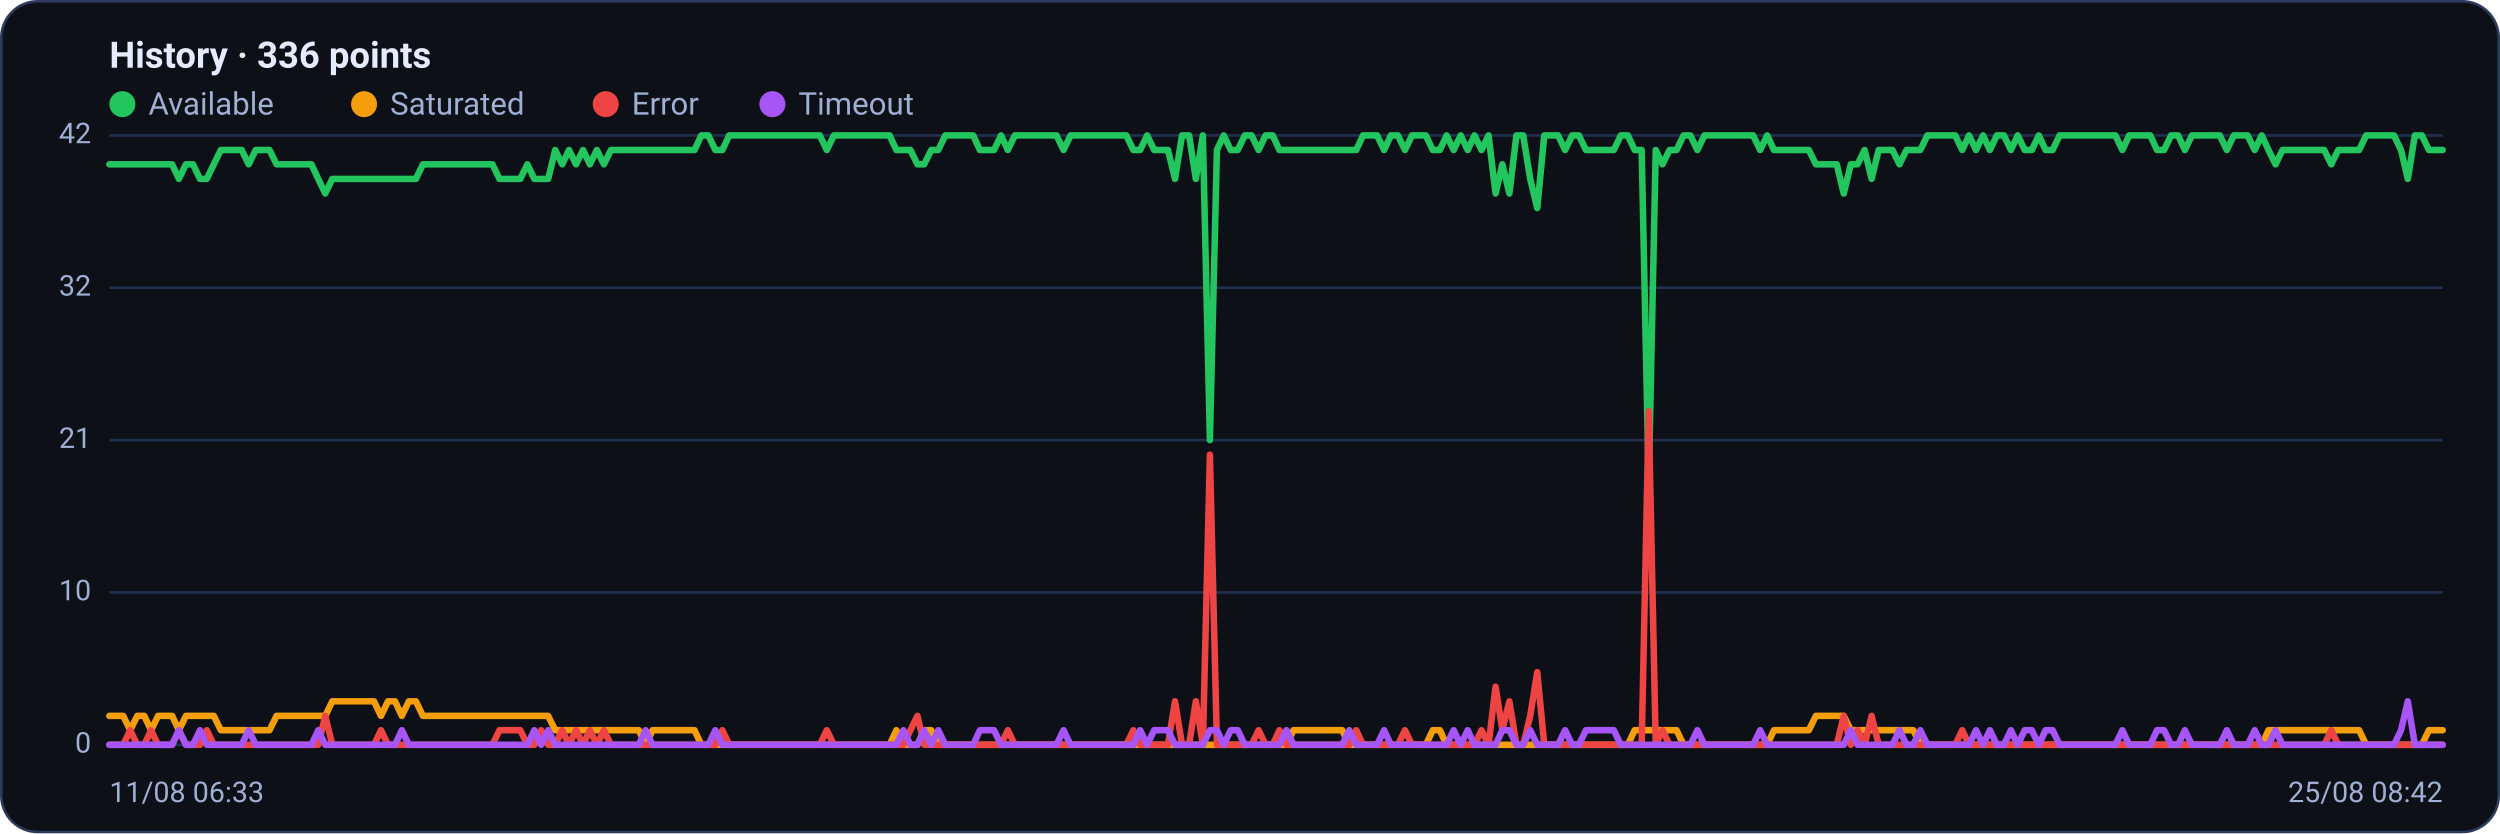
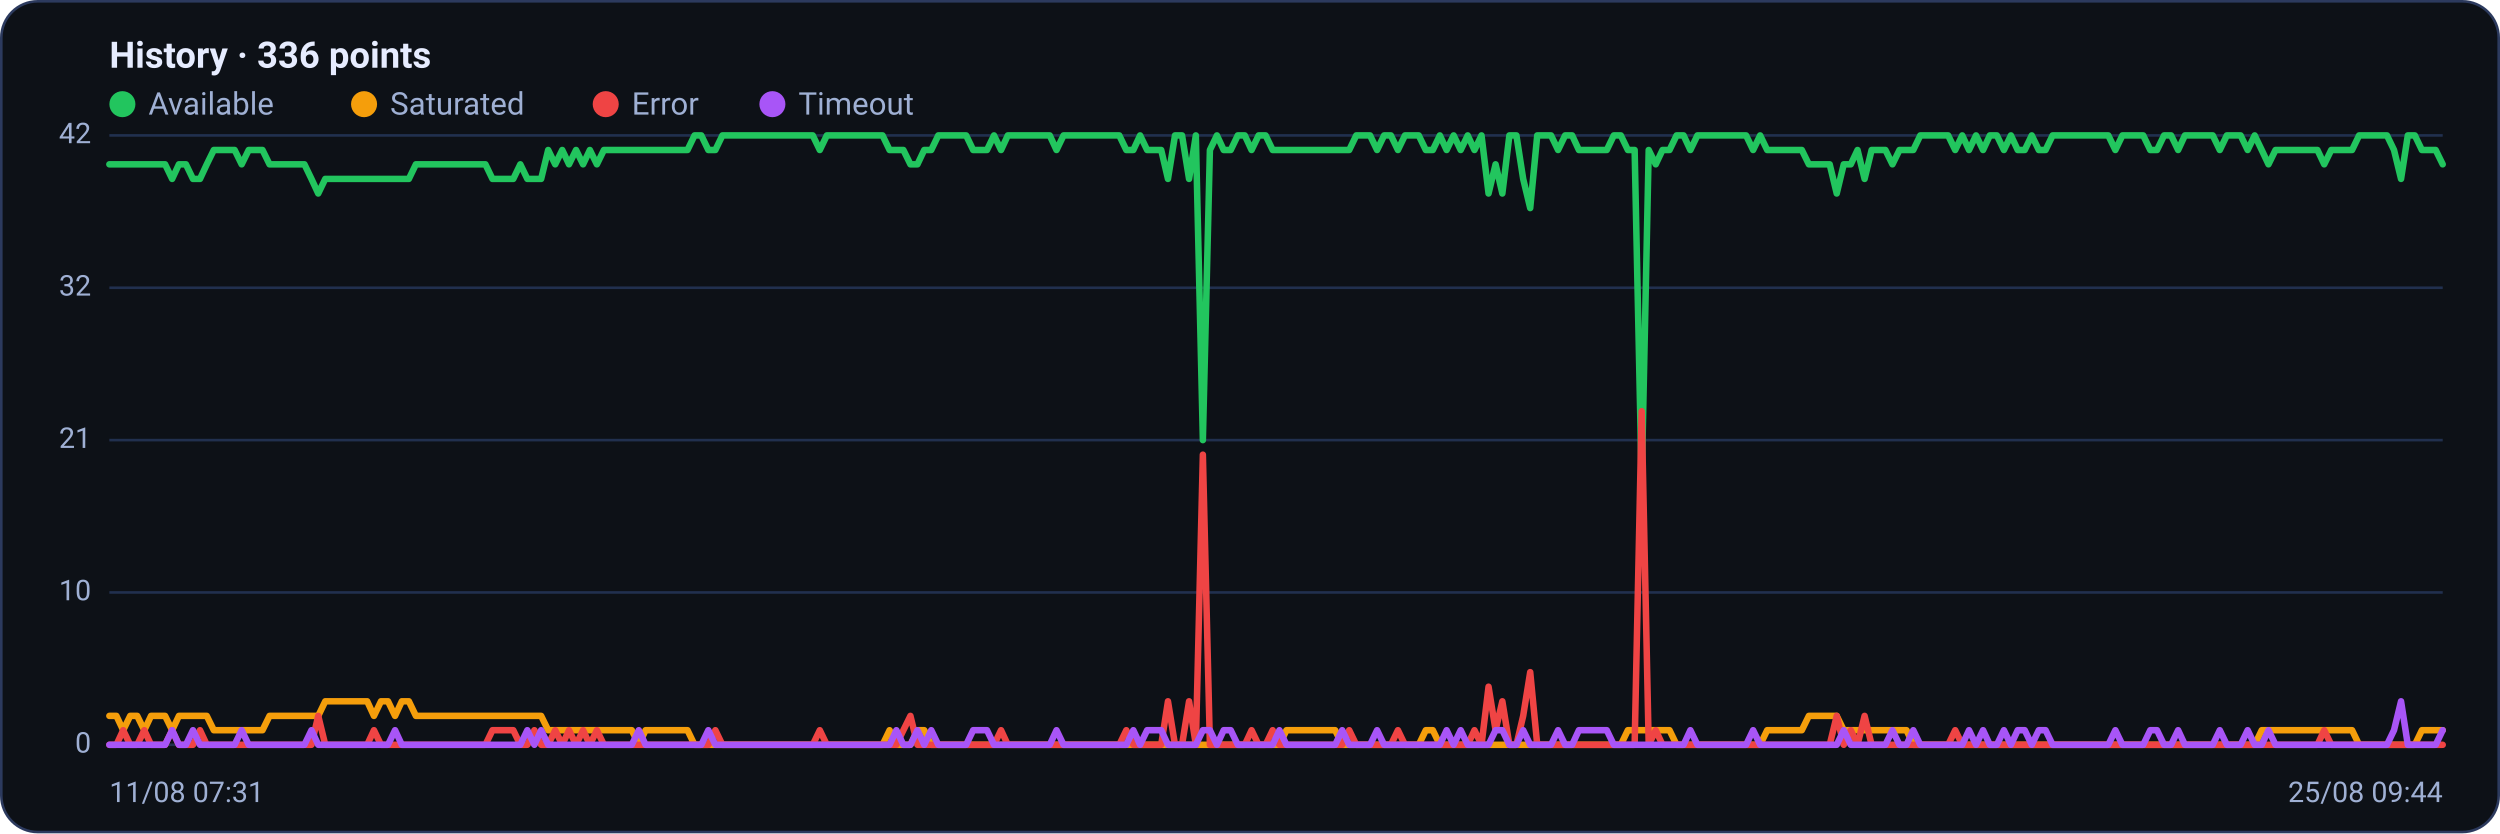
<svg xmlns="http://www.w3.org/2000/svg" viewBox="0 0 960 320" width="960" height="320" font-family="Segoe UI, system-ui, -apple-system, Roboto, Helvetica, Arial, sans-serif" role="img" aria-label="Availability history per region">
  <rect x="0.5" y="0.5" width="959" height="319" rx="14" fill="#0d1117" stroke="#2c3a5e" />
  <text x="42" y="26" font-size="14" font-weight="600" fill="#e6ecff">History · 336 points</text>
  <circle cx="47" cy="40" r="5" fill="#22c55e" />
  <text x="57" y="44" font-size="12" fill="#9fb0d4">Available</text>
  <circle cx="139.8" cy="40" r="5" fill="#f59e0b" />
  <text x="149.8" y="44" font-size="12" fill="#9fb0d4">Saturated</text>
  <circle cx="232.6" cy="40" r="5" fill="#ef4444" />
  <text x="242.6" y="44" font-size="12" fill="#9fb0d4">Error</text>
  <circle cx="296.6" cy="40" r="5" fill="#a855f7" />
  <text x="306.6" y="44" font-size="12" fill="#9fb0d4">Timeout</text>
  <line x1="42" y1="286.0" x2="938" y2="286.0" stroke="#21304f" stroke-width="1" />
  <text x="35" y="289.0" text-anchor="end" font-size="11" fill="#9fb0d4">0</text>
  <line x1="42" y1="227.5" x2="938" y2="227.5" stroke="#21304f" stroke-width="1" />
  <text x="35" y="230.5" text-anchor="end" font-size="11" fill="#9fb0d4">10</text>
  <line x1="42" y1="169.0" x2="938" y2="169.0" stroke="#21304f" stroke-width="1" />
  <text x="35" y="172.0" text-anchor="end" font-size="11" fill="#9fb0d4">21</text>
  <line x1="42" y1="110.5" x2="938" y2="110.5" stroke="#21304f" stroke-width="1" />
  <text x="35" y="113.5" text-anchor="end" font-size="11" fill="#9fb0d4">32</text>
  <line x1="42" y1="52.0" x2="938" y2="52.0" stroke="#21304f" stroke-width="1" />
  <text x="35" y="55.0" text-anchor="end" font-size="11" fill="#9fb0d4">42</text>
-   <polyline fill="none" stroke="#22c55e" stroke-width="2.5" stroke-linejoin="round" stroke-linecap="round" points="42.0,63.1 44.7,63.1 47.3,63.1 50.0,63.1 52.7,63.1 55.4,63.1 58.0,63.1 60.7,63.1 63.4,63.1 66.1,63.1 68.7,68.7 71.4,63.1 74.1,63.1 76.8,68.7 79.4,68.7 82.1,63.1 84.8,57.6 87.5,57.6 90.1,57.6 92.8,57.6 95.5,63.1 98.2,57.6 100.8,57.6 103.5,57.6 106.2,63.1 108.9,63.1 111.5,63.1 114.2,63.1 116.9,63.1 119.6,63.1 122.2,68.7 124.9,74.3 127.6,68.7 130.3,68.7 132.9,68.7 135.6,68.7 138.3,68.7 141.0,68.7 143.6,68.7 146.3,68.7 149.0,68.7 151.7,68.7 154.3,68.7 157.0,68.7 159.7,68.7 162.4,63.1 165.0,63.1 167.7,63.1 170.4,63.1 173.1,63.1 175.7,63.1 178.4,63.1 181.1,63.1 183.8,63.1 186.4,63.1 189.1,63.1 191.8,68.7 194.5,68.7 197.1,68.7 199.8,68.7 202.5,63.1 205.2,68.7 207.8,68.7 210.5,68.7 213.2,57.6 215.9,63.1 218.5,57.6 221.2,63.1 223.9,57.6 226.5,63.1 229.2,57.6 231.9,63.1 234.6,57.6 237.2,57.6 239.9,57.6 242.6,57.6 245.3,57.6 247.9,57.6 250.6,57.6 253.3,57.6 256.0,57.6 258.6,57.6 261.3,57.6 264.0,57.6 266.7,57.6 269.3,52.0 272.0,52.0 274.7,57.6 277.4,57.6 280.0,52.0 282.7,52.0 285.4,52.0 288.1,52.0 290.7,52.0 293.4,52.0 296.1,52.0 298.8,52.0 301.4,52.0 304.1,52.0 306.8,52.0 309.5,52.0 312.1,52.0 314.8,52.0 317.5,57.6 320.2,52.0 322.8,52.0 325.5,52.0 328.2,52.0 330.9,52.0 333.5,52.0 336.2,52.0 338.9,52.0 341.6,52.0 344.2,57.6 346.9,57.6 349.6,57.6 352.3,63.1 354.9,63.1 357.6,57.6 360.3,57.6 363.0,52.0 365.6,52.0 368.3,52.0 371.0,52.0 373.7,52.0 376.3,57.6 379.0,57.6 381.7,57.6 384.4,52.0 387.0,57.6 389.7,52.0 392.4,52.0 395.1,52.0 397.7,52.0 400.4,52.0 403.1,52.0 405.7,52.0 408.4,57.6 411.1,52.0 413.8,52.0 416.4,52.0 419.1,52.0 421.8,52.0 424.5,52.0 427.1,52.0 429.8,52.0 432.5,52.0 435.2,57.6 437.8,57.6 440.5,52.0 443.2,57.6 445.9,57.6 448.5,57.6 451.2,68.7 453.9,52.0 456.6,52.0 459.2,68.7 461.9,52.0 464.6,169.0 467.3,57.6 469.9,52.0 472.6,57.6 475.3,57.6 478.0,52.0 480.6,52.0 483.3,57.6 486.0,52.0 488.7,52.0 491.3,57.6 494.0,57.6 496.7,57.6 499.4,57.6 502.0,57.6 504.7,57.6 507.4,57.6 510.1,57.6 512.7,57.6 515.4,57.6 518.1,57.6 520.8,57.6 523.4,52.0 526.1,52.0 528.8,52.0 531.5,57.6 534.1,52.0 536.8,52.0 539.5,57.6 542.2,52.0 544.8,52.0 547.5,52.0 550.2,57.6 552.9,57.6 555.5,52.0 558.2,57.6 560.9,52.0 563.6,57.6 566.2,52.0 568.9,57.6 571.6,52.0 574.3,74.3 576.9,63.1 579.6,74.3 582.3,52.0 584.9,52.0 587.6,68.7 590.3,79.9 593.0,52.0 595.6,52.0 598.3,52.0 601.0,57.6 603.7,52.0 606.3,52.0 609.0,57.6 611.7,57.6 614.4,57.6 617.0,57.6 619.7,57.6 622.4,52.0 625.1,52.0 627.7,57.6 630.4,57.6 633.1,185.7 635.8,57.6 638.4,63.1 641.1,57.6 643.8,57.6 646.5,52.0 649.1,52.0 651.8,57.6 654.5,52.0 657.2,52.0 659.8,52.0 662.5,52.0 665.2,52.0 667.9,52.0 670.5,52.0 673.2,52.0 675.9,57.6 678.6,52.0 681.2,57.6 683.9,57.6 686.6,57.6 689.3,57.6 691.9,57.6 694.6,57.6 697.3,63.1 700.0,63.1 702.6,63.1 705.3,63.1 708.0,74.3 710.7,63.1 713.3,63.1 716.0,57.6 718.7,68.7 721.4,57.6 724.0,57.6 726.7,57.6 729.4,63.1 732.1,57.6 734.7,57.6 737.4,57.6 740.1,52.0 742.8,52.0 745.4,52.0 748.1,52.0 750.8,52.0 753.5,57.6 756.1,52.0 758.8,57.6 761.5,52.0 764.1,57.6 766.8,52.0 769.5,52.0 772.2,57.6 774.8,52.0 777.5,57.6 780.2,57.6 782.9,52.0 785.5,57.6 788.2,57.6 790.9,52.0 793.6,52.0 796.2,52.0 798.9,52.0 801.6,52.0 804.3,52.0 806.9,52.0 809.6,52.0 812.3,52.0 815.0,57.6 817.6,52.0 820.3,52.0 823.0,52.0 825.7,52.0 828.3,57.6 831.0,57.6 833.7,52.0 836.4,52.0 839.0,57.6 841.7,52.0 844.4,52.0 847.1,52.0 849.7,52.0 852.4,52.0 855.1,57.6 857.8,52.0 860.4,52.0 863.1,52.0 865.8,57.6 868.5,52.0 871.1,57.6 873.8,63.1 876.5,57.6 879.2,57.6 881.8,57.6 884.5,57.6 887.2,57.6 889.9,57.6 892.5,57.6 895.2,63.1 897.9,57.6 900.6,57.6 903.2,57.6 905.9,57.6 908.6,52.0 911.3,52.0 913.9,52.0 916.6,52.0 919.3,52.0 922.0,57.6 924.6,68.7 927.3,52.0 930.0,52.0 932.7,57.6 935.3,57.6 938.0,57.6" />
-   <polyline fill="none" stroke="#f59e0b" stroke-width="2.5" stroke-linejoin="round" stroke-linecap="round" points="42.0,274.9 44.7,274.9 47.3,274.9 50.0,280.4 52.7,274.9 55.4,274.9 58.0,280.4 60.7,274.9 63.4,274.9 66.1,274.9 68.7,280.4 71.4,274.9 74.1,274.9 76.8,274.9 79.4,274.9 82.1,274.9 84.8,280.4 87.5,280.4 90.1,280.4 92.8,280.4 95.5,280.4 98.2,280.4 100.8,280.4 103.5,280.4 106.2,274.9 108.9,274.9 111.5,274.9 114.2,274.9 116.9,274.9 119.6,274.9 122.2,274.9 124.9,274.9 127.6,269.3 130.3,269.3 132.9,269.3 135.6,269.3 138.3,269.3 141.0,269.3 143.6,269.3 146.3,274.9 149.0,269.3 151.7,269.3 154.3,274.9 157.0,269.3 159.7,269.3 162.4,274.9 165.0,274.9 167.7,274.9 170.4,274.9 173.1,274.9 175.7,274.9 178.4,274.9 181.1,274.9 183.8,274.9 186.4,274.9 189.1,274.9 191.8,274.9 194.5,274.9 197.1,274.9 199.8,274.9 202.5,274.9 205.2,274.9 207.8,274.9 210.5,274.9 213.2,280.4 215.9,280.4 218.5,280.4 221.2,280.4 223.9,280.4 226.5,280.4 229.2,280.4 231.9,280.4 234.6,280.4 237.2,280.4 239.9,280.4 242.6,280.4 245.3,280.4 247.9,286.0 250.6,280.4 253.3,280.4 256.0,280.4 258.6,280.4 261.3,280.4 264.0,280.4 266.7,280.4 269.3,286.0 272.0,286.0 274.7,286.0 277.4,286.0 280.0,286.0 282.7,286.0 285.4,286.0 288.1,286.0 290.7,286.0 293.4,286.0 296.1,286.0 298.8,286.0 301.4,286.0 304.1,286.0 306.8,286.0 309.5,286.0 312.1,286.0 314.8,286.0 317.5,286.0 320.2,286.0 322.8,286.0 325.5,286.0 328.2,286.0 330.9,286.0 333.5,286.0 336.2,286.0 338.9,286.0 341.6,286.0 344.2,280.4 346.9,286.0 349.6,286.0 352.3,286.0 354.9,280.4 357.6,280.4 360.3,286.0 363.0,286.0 365.6,286.0 368.3,286.0 371.0,286.0 373.7,286.0 376.3,286.0 379.0,286.0 381.7,286.0 384.4,286.0 387.0,286.0 389.7,286.0 392.4,286.0 395.1,286.0 397.7,286.0 400.4,286.0 403.1,286.0 405.7,286.0 408.4,286.0 411.1,286.0 413.8,286.0 416.4,286.0 419.1,286.0 421.8,286.0 424.5,286.0 427.1,286.0 429.8,286.0 432.5,286.0 435.2,286.0 437.8,286.0 440.5,286.0 443.2,286.0 445.9,286.0 448.5,286.0 451.2,286.0 453.9,286.0 456.6,286.0 459.2,286.0 461.9,286.0 464.6,286.0 467.3,286.0 469.9,286.0 472.6,286.0 475.3,286.0 478.0,286.0 480.6,286.0 483.3,286.0 486.0,286.0 488.7,286.0 491.3,286.0 494.0,286.0 496.7,280.4 499.4,280.4 502.0,280.4 504.7,280.4 507.4,280.4 510.1,280.4 512.7,280.4 515.4,280.4 518.1,286.0 520.8,286.0 523.4,286.0 526.1,286.0 528.8,286.0 531.5,286.0 534.1,286.0 536.8,286.0 539.5,286.0 542.2,286.0 544.8,286.0 547.5,286.0 550.2,280.4 552.9,280.4 555.5,286.0 558.2,286.0 560.9,286.0 563.6,286.0 566.2,286.0 568.9,286.0 571.6,286.0 574.3,286.0 576.9,286.0 579.6,286.0 582.3,286.0 584.9,286.0 587.6,286.0 590.3,286.0 593.0,286.0 595.6,286.0 598.3,286.0 601.0,286.0 603.7,286.0 606.3,286.0 609.0,286.0 611.7,286.0 614.4,286.0 617.0,286.0 619.7,286.0 622.4,286.0 625.1,286.0 627.7,280.4 630.4,280.4 633.1,280.4 635.8,280.4 638.4,280.4 641.1,280.4 643.8,280.4 646.5,286.0 649.1,286.0 651.8,286.0 654.5,286.0 657.2,286.0 659.8,286.0 662.5,286.0 665.2,286.0 667.9,286.0 670.5,286.0 673.2,286.0 675.9,286.0 678.6,286.0 681.2,280.4 683.9,280.4 686.6,280.4 689.3,280.4 691.9,280.4 694.6,280.4 697.3,274.9 700.0,274.9 702.6,274.9 705.3,274.9 708.0,274.9 710.7,280.4 713.3,280.4 716.0,280.4 718.7,280.4 721.4,280.4 724.0,280.4 726.7,280.4 729.4,280.4 732.1,280.4 734.7,280.4 737.4,286.0 740.1,286.0 742.8,286.0 745.4,286.0 748.1,286.0 750.8,286.0 753.5,286.0 756.1,286.0 758.8,286.0 761.5,286.0 764.1,286.0 766.8,286.0 769.5,286.0 772.2,286.0 774.8,286.0 777.5,286.0 780.2,286.0 782.9,286.0 785.5,286.0 788.2,286.0 790.9,286.0 793.6,286.0 796.2,286.0 798.9,286.0 801.6,286.0 804.3,286.0 806.9,286.0 809.6,286.0 812.3,286.0 815.0,286.0 817.6,286.0 820.3,286.0 823.0,286.0 825.7,286.0 828.3,286.0 831.0,286.0 833.7,286.0 836.4,286.0 839.0,286.0 841.7,286.0 844.4,286.0 847.1,286.0 849.7,286.0 852.4,286.0 855.1,286.0 857.8,286.0 860.4,286.0 863.1,286.0 865.8,286.0 868.5,286.0 871.1,280.4 873.8,280.4 876.5,280.4 879.2,280.4 881.8,280.4 884.5,280.4 887.2,280.4 889.9,280.4 892.5,280.4 895.2,280.4 897.9,280.4 900.6,280.4 903.2,280.4 905.9,280.4 908.6,286.0 911.3,286.0 913.9,286.0 916.6,286.0 919.3,286.0 922.0,286.0 924.6,286.0 927.3,286.0 930.0,286.0 932.7,280.4 935.3,280.4 938.0,280.4" />
-   <polyline fill="none" stroke="#ef4444" stroke-width="2.5" stroke-linejoin="round" stroke-linecap="round" points="42.0,286.0 44.7,286.0 47.3,286.0 50.0,280.4 52.7,286.0 55.4,286.0 58.0,280.4 60.7,286.0 63.4,286.0 66.1,286.0 68.7,280.4 71.4,286.0 74.1,286.0 76.8,286.0 79.4,280.4 82.1,286.0 84.8,286.0 87.5,286.0 90.1,286.0 92.8,286.0 95.5,286.0 98.2,286.0 100.8,286.0 103.5,286.0 106.2,286.0 108.9,286.0 111.5,286.0 114.2,286.0 116.9,286.0 119.6,286.0 122.2,286.0 124.9,274.9 127.6,286.0 130.3,286.0 132.9,286.0 135.6,286.0 138.3,286.0 141.0,286.0 143.6,286.0 146.3,280.4 149.0,286.0 151.7,286.0 154.3,286.0 157.0,286.0 159.7,286.0 162.4,286.0 165.0,286.0 167.7,286.0 170.4,286.0 173.1,286.0 175.7,286.0 178.4,286.0 181.1,286.0 183.8,286.0 186.4,286.0 189.1,286.0 191.8,280.4 194.5,280.4 197.1,280.4 199.8,280.4 202.5,286.0 205.2,286.0 207.8,280.4 210.5,286.0 213.2,286.0 215.9,280.4 218.5,286.0 221.2,280.4 223.9,286.0 226.5,280.4 229.2,286.0 231.9,280.4 234.6,286.0 237.2,286.0 239.9,286.0 242.6,286.0 245.3,286.0 247.9,286.0 250.6,286.0 253.3,286.0 256.0,286.0 258.6,286.0 261.3,286.0 264.0,286.0 266.7,286.0 269.3,286.0 272.0,286.0 274.7,286.0 277.4,280.4 280.0,286.0 282.7,286.0 285.4,286.0 288.1,286.0 290.7,286.0 293.4,286.0 296.1,286.0 298.8,286.0 301.4,286.0 304.1,286.0 306.8,286.0 309.5,286.0 312.1,286.0 314.8,286.0 317.5,280.4 320.2,286.0 322.8,286.0 325.5,286.0 328.2,286.0 330.9,286.0 333.5,286.0 336.2,286.0 338.9,286.0 341.6,286.0 344.2,286.0 346.9,286.0 349.6,280.4 352.3,274.9 354.9,286.0 357.6,286.0 360.3,286.0 363.0,286.0 365.6,286.0 368.3,286.0 371.0,286.0 373.7,286.0 376.3,286.0 379.0,286.0 381.7,286.0 384.4,286.0 387.0,280.4 389.7,286.0 392.4,286.0 395.1,286.0 397.7,286.0 400.4,286.0 403.1,286.0 405.7,286.0 408.4,286.0 411.1,286.0 413.8,286.0 416.4,286.0 419.1,286.0 421.8,286.0 424.5,286.0 427.1,286.0 429.8,286.0 432.5,286.0 435.2,280.4 437.8,286.0 440.5,286.0 443.2,286.0 445.9,286.0 448.5,286.0 451.2,269.3 453.9,286.0 456.6,286.0 459.2,269.3 461.9,286.0 464.6,174.6 467.3,286.0 469.9,286.0 472.6,286.0 475.3,286.0 478.0,286.0 480.6,286.0 483.3,280.4 486.0,286.0 488.7,286.0 491.3,280.4 494.0,286.0 496.7,286.0 499.4,286.0 502.0,286.0 504.7,286.0 507.4,286.0 510.1,286.0 512.7,286.0 515.4,286.0 518.1,286.0 520.8,280.4 523.4,286.0 526.1,286.0 528.8,286.0 531.5,286.0 534.1,286.0 536.8,286.0 539.5,280.4 542.2,286.0 544.8,286.0 547.5,286.0 550.2,286.0 552.9,286.0 555.5,286.0 558.2,286.0 560.9,286.0 563.6,286.0 566.2,286.0 568.9,280.4 571.6,286.0 574.3,263.7 576.9,280.4 579.6,269.3 582.3,286.0 584.9,286.0 587.6,274.9 590.3,258.1 593.0,286.0 595.6,286.0 598.3,286.0 601.0,286.0 603.7,286.0 606.3,286.0 609.0,286.0 611.7,286.0 614.4,286.0 617.0,286.0 619.7,286.0 622.4,286.0 625.1,286.0 627.7,286.0 630.4,286.0 633.1,157.9 635.8,286.0 638.4,280.4 641.1,286.0 643.8,286.0 646.5,286.0 649.1,286.0 651.8,286.0 654.5,286.0 657.2,286.0 659.8,286.0 662.5,286.0 665.2,286.0 667.9,286.0 670.5,286.0 673.2,286.0 675.9,286.0 678.6,286.0 681.2,286.0 683.9,286.0 686.6,286.0 689.3,286.0 691.9,286.0 694.6,286.0 697.3,286.0 700.0,286.0 702.6,286.0 705.3,286.0 708.0,274.9 710.7,286.0 713.3,280.4 716.0,286.0 718.7,274.9 721.4,286.0 724.0,286.0 726.7,286.0 729.4,286.0 732.1,286.0 734.7,286.0 737.4,286.0 740.1,286.0 742.8,286.0 745.4,286.0 748.1,286.0 750.8,286.0 753.5,280.4 756.1,286.0 758.8,286.0 761.5,286.0 764.1,286.0 766.8,286.0 769.5,286.0 772.2,286.0 774.8,286.0 777.5,286.0 780.2,286.0 782.9,286.0 785.5,286.0 788.2,286.0 790.9,286.0 793.6,286.0 796.2,286.0 798.9,286.0 801.6,286.0 804.3,286.0 806.9,286.0 809.6,286.0 812.3,286.0 815.0,286.0 817.6,286.0 820.3,286.0 823.0,286.0 825.7,286.0 828.3,286.0 831.0,286.0 833.7,286.0 836.4,286.0 839.0,286.0 841.7,286.0 844.4,286.0 847.1,286.0 849.7,286.0 852.4,286.0 855.1,286.0 857.8,286.0 860.4,286.0 863.1,286.0 865.8,286.0 868.5,286.0 871.1,286.0 873.8,286.0 876.5,286.0 879.2,286.0 881.8,286.0 884.5,286.0 887.2,286.0 889.9,286.0 892.5,286.0 895.2,280.4 897.9,286.0 900.6,286.0 903.2,286.0 905.9,286.0 908.6,286.0 911.3,286.0 913.9,286.0 916.6,286.0 919.3,286.0 922.0,286.0 924.6,286.0 927.3,286.0 930.0,286.0 932.7,286.0 935.3,286.0 938.0,286.0" />
-   <polyline fill="none" stroke="#a855f7" stroke-width="2.5" stroke-linejoin="round" stroke-linecap="round" points="42.0,286.0 44.7,286.0 47.3,286.0 50.0,286.0 52.7,286.0 55.4,286.0 58.0,286.0 60.7,286.0 63.4,286.0 66.1,286.0 68.7,280.4 71.4,286.0 74.1,286.0 76.8,280.4 79.4,286.0 82.1,286.0 84.8,286.0 87.5,286.0 90.1,286.0 92.8,286.0 95.5,280.4 98.2,286.0 100.8,286.0 103.5,286.0 106.2,286.0 108.9,286.0 111.5,286.0 114.2,286.0 116.9,286.0 119.6,286.0 122.2,280.4 124.9,286.0 127.6,286.0 130.3,286.0 132.9,286.0 135.6,286.0 138.3,286.0 141.0,286.0 143.6,286.0 146.3,286.0 149.0,286.0 151.7,286.0 154.3,280.4 157.0,286.0 159.7,286.0 162.4,286.0 165.0,286.0 167.7,286.0 170.4,286.0 173.1,286.0 175.7,286.0 178.4,286.0 181.1,286.0 183.8,286.0 186.4,286.0 189.1,286.0 191.8,286.0 194.5,286.0 197.1,286.0 199.8,286.0 202.5,286.0 205.2,280.4 207.8,286.0 210.5,280.4 213.2,286.0 215.9,286.0 218.5,286.0 221.2,286.0 223.9,286.0 226.5,286.0 229.2,286.0 231.9,286.0 234.6,286.0 237.2,286.0 239.9,286.0 242.6,286.0 245.3,286.0 247.9,280.4 250.6,286.0 253.3,286.0 256.0,286.0 258.6,286.0 261.3,286.0 264.0,286.0 266.7,286.0 269.3,286.0 272.0,286.0 274.7,280.4 277.4,286.0 280.0,286.0 282.7,286.0 285.4,286.0 288.1,286.0 290.7,286.0 293.4,286.0 296.1,286.0 298.8,286.0 301.4,286.0 304.1,286.0 306.8,286.0 309.5,286.0 312.1,286.0 314.8,286.0 317.5,286.0 320.2,286.0 322.8,286.0 325.5,286.0 328.2,286.0 330.9,286.0 333.5,286.0 336.2,286.0 338.9,286.0 341.6,286.0 344.2,286.0 346.9,280.4 349.6,286.0 352.3,286.0 354.9,280.4 357.6,286.0 360.3,280.4 363.0,286.0 365.6,286.0 368.3,286.0 371.0,286.0 373.7,286.0 376.3,280.4 379.0,280.4 381.7,280.4 384.4,286.0 387.0,286.0 389.7,286.0 392.4,286.0 395.1,286.0 397.7,286.0 400.4,286.0 403.1,286.0 405.7,286.0 408.4,280.4 411.1,286.0 413.8,286.0 416.4,286.0 419.1,286.0 421.8,286.0 424.5,286.0 427.1,286.0 429.8,286.0 432.5,286.0 435.2,286.0 437.8,280.4 440.5,286.0 443.2,280.4 445.9,280.4 448.5,280.4 451.2,286.0 453.9,286.0 456.6,286.0 459.2,286.0 461.9,286.0 464.6,280.4 467.3,280.4 469.9,286.0 472.6,280.4 475.3,280.4 478.0,286.0 480.6,286.0 483.3,286.0 486.0,286.0 488.7,286.0 491.3,286.0 494.0,280.4 496.7,286.0 499.4,286.0 502.0,286.0 504.7,286.0 507.4,286.0 510.1,286.0 512.7,286.0 515.4,286.0 518.1,280.4 520.8,286.0 523.4,286.0 526.1,286.0 528.8,286.0 531.5,280.4 534.1,286.0 536.8,286.0 539.5,286.0 542.2,286.0 544.8,286.0 547.5,286.0 550.2,286.0 552.9,286.0 555.5,286.0 558.2,280.4 560.9,286.0 563.6,280.4 566.2,286.0 568.9,286.0 571.6,286.0 574.3,286.0 576.9,280.4 579.6,280.4 582.3,286.0 584.9,286.0 587.6,280.4 590.3,286.0 593.0,286.0 595.6,286.0 598.3,286.0 601.0,280.4 603.7,286.0 606.3,286.0 609.0,280.4 611.7,280.4 614.4,280.4 617.0,280.4 619.7,280.4 622.4,286.0 625.1,286.0 627.7,286.0 630.4,286.0 633.1,286.0 635.8,286.0 638.4,286.0 641.1,286.0 643.8,286.0 646.5,286.0 649.1,286.0 651.8,280.4 654.5,286.0 657.2,286.0 659.8,286.0 662.5,286.0 665.2,286.0 667.9,286.0 670.5,286.0 673.2,286.0 675.9,280.4 678.6,286.0 681.2,286.0 683.9,286.0 686.6,286.0 689.3,286.0 691.9,286.0 694.6,286.0 697.3,286.0 700.0,286.0 702.6,286.0 705.3,286.0 708.0,286.0 710.7,280.4 713.3,286.0 716.0,286.0 718.7,286.0 721.4,286.0 724.0,286.0 726.7,286.0 729.4,280.4 732.1,286.0 734.7,286.0 737.4,280.4 740.1,286.0 742.8,286.0 745.4,286.0 748.1,286.0 750.8,286.0 753.5,286.0 756.1,286.0 758.8,280.4 761.5,286.0 764.1,280.4 766.8,286.0 769.5,286.0 772.2,280.4 774.8,286.0 777.5,280.4 780.2,280.4 782.9,286.0 785.5,280.4 788.2,280.4 790.9,286.0 793.6,286.0 796.2,286.0 798.9,286.0 801.6,286.0 804.3,286.0 806.9,286.0 809.6,286.0 812.3,286.0 815.0,280.4 817.6,286.0 820.3,286.0 823.0,286.0 825.7,286.0 828.3,280.4 831.0,280.4 833.7,286.0 836.4,286.0 839.0,280.4 841.7,286.0 844.4,286.0 847.1,286.0 849.7,286.0 852.4,286.0 855.1,280.4 857.8,286.0 860.4,286.0 863.1,286.0 865.8,280.4 868.5,286.0 871.1,286.0 873.8,280.4 876.5,286.0 879.2,286.0 881.8,286.0 884.5,286.0 887.2,286.0 889.9,286.0 892.5,286.0 895.2,286.0 897.9,286.0 900.6,286.0 903.2,286.0 905.9,286.0 908.6,286.0 911.3,286.0 913.9,286.0 916.6,286.0 919.3,286.0 922.0,280.4 924.6,269.3 927.3,286.0 930.0,286.0 932.7,286.0 935.3,286.0 938.0,286.0" />
-   <text x="42" y="308" font-size="11" fill="#9fb0d4">11/08 06:33</text>
-   <text x="938" y="308" text-anchor="end" font-size="11" fill="#9fb0d4">25/08 08:42</text>
+   <polyline fill="none" stroke="#22c55e" stroke-width="2.5" stroke-linejoin="round" stroke-linecap="round" points="42.0,63.1 44.7,63.1 47.3,63.1 50.0,63.1 52.7,63.1 55.4,63.1 58.0,63.1 60.7,63.1 63.4,63.1 66.1,68.7 68.7,63.1 71.4,63.1 74.1,68.7 76.8,68.7 79.4,63.1 82.1,57.6 84.8,57.6 87.5,57.6 90.1,57.6 92.8,63.1 95.5,57.6 98.2,57.6 100.8,57.6 103.5,63.1 106.2,63.1 108.9,63.1 111.5,63.1 114.2,63.1 116.9,63.1 119.6,68.7 122.2,74.3 124.9,68.7 127.6,68.7 130.3,68.7 132.9,68.7 135.6,68.7 138.3,68.7 141.0,68.7 143.6,68.7 146.3,68.7 149.0,68.7 151.7,68.7 154.3,68.7 157.0,68.7 159.7,63.1 162.4,63.1 165.0,63.1 167.7,63.1 170.4,63.1 173.1,63.1 175.7,63.1 178.4,63.1 181.1,63.1 183.8,63.1 186.4,63.1 189.1,68.7 191.8,68.7 194.5,68.7 197.1,68.7 199.8,63.1 202.5,68.7 205.2,68.7 207.8,68.7 210.5,57.6 213.2,63.1 215.9,57.6 218.5,63.1 221.2,57.6 223.9,63.1 226.5,57.6 229.2,63.1 231.9,57.6 234.6,57.6 237.2,57.6 239.9,57.6 242.6,57.6 245.3,57.6 247.9,57.6 250.6,57.6 253.3,57.6 256.0,57.6 258.6,57.6 261.3,57.6 264.0,57.6 266.7,52.0 269.3,52.0 272.0,57.6 274.7,57.6 277.4,52.0 280.0,52.0 282.7,52.0 285.4,52.0 288.1,52.0 290.7,52.0 293.4,52.0 296.1,52.0 298.8,52.0 301.4,52.0 304.1,52.0 306.8,52.0 309.5,52.0 312.1,52.0 314.8,57.6 317.5,52.0 320.2,52.0 322.8,52.0 325.5,52.0 328.2,52.0 330.9,52.0 333.5,52.0 336.2,52.0 338.9,52.0 341.6,57.6 344.2,57.6 346.9,57.6 349.6,63.1 352.3,63.1 354.9,57.6 357.6,57.6 360.3,52.0 363.0,52.0 365.6,52.0 368.3,52.0 371.0,52.0 373.7,57.6 376.3,57.6 379.0,57.6 381.7,52.0 384.4,57.6 387.0,52.0 389.7,52.0 392.4,52.0 395.1,52.0 397.7,52.0 400.4,52.0 403.1,52.0 405.7,57.6 408.4,52.0 411.1,52.0 413.8,52.0 416.4,52.0 419.1,52.0 421.8,52.0 424.5,52.0 427.1,52.0 429.8,52.0 432.5,57.6 435.2,57.6 437.8,52.0 440.5,57.6 443.2,57.6 445.9,57.6 448.5,68.7 451.2,52.0 453.9,52.0 456.6,68.7 459.2,52.0 461.9,169.0 464.6,57.6 467.3,52.0 469.9,57.6 472.6,57.6 475.3,52.0 478.0,52.0 480.6,57.6 483.3,52.0 486.0,52.0 488.7,57.6 491.3,57.6 494.0,57.6 496.7,57.6 499.4,57.6 502.0,57.6 504.7,57.6 507.4,57.6 510.1,57.6 512.7,57.6 515.4,57.6 518.1,57.6 520.8,52.0 523.4,52.0 526.1,52.0 528.8,57.6 531.5,52.0 534.1,52.0 536.8,57.6 539.5,52.0 542.2,52.0 544.8,52.0 547.5,57.6 550.2,57.6 552.9,52.0 555.5,57.6 558.2,52.0 560.9,57.6 563.6,52.0 566.2,57.6 568.9,52.0 571.6,74.3 574.3,63.1 576.9,74.3 579.6,52.0 582.3,52.0 584.9,68.7 587.6,79.9 590.3,52.0 593.0,52.0 595.6,52.0 598.3,57.6 601.0,52.0 603.7,52.0 606.3,57.6 609.0,57.6 611.7,57.6 614.4,57.6 617.0,57.6 619.7,52.0 622.4,52.0 625.1,57.6 627.7,57.6 630.4,185.7 633.1,57.6 635.8,63.1 638.4,57.6 641.1,57.6 643.8,52.0 646.5,52.0 649.1,57.6 651.8,52.0 654.5,52.0 657.2,52.0 659.8,52.0 662.5,52.0 665.2,52.0 667.9,52.0 670.5,52.0 673.2,57.6 675.9,52.0 678.6,57.6 681.2,57.6 683.9,57.6 686.6,57.6 689.3,57.6 691.9,57.6 694.6,63.1 697.3,63.1 700.0,63.1 702.6,63.1 705.3,74.3 708.0,63.1 710.7,63.1 713.3,57.6 716.0,68.7 718.7,57.6 721.4,57.6 724.0,57.6 726.7,63.1 729.4,57.6 732.1,57.6 734.7,57.6 737.4,52.0 740.1,52.0 742.8,52.0 745.4,52.0 748.1,52.0 750.8,57.6 753.5,52.0 756.1,57.6 758.8,52.0 761.5,57.6 764.1,52.0 766.8,52.0 769.5,57.6 772.2,52.0 774.8,57.6 777.5,57.6 780.2,52.0 782.9,57.6 785.5,57.6 788.2,52.0 790.9,52.0 793.6,52.0 796.2,52.0 798.9,52.0 801.6,52.0 804.3,52.0 806.9,52.0 809.6,52.0 812.3,57.6 815.0,52.0 817.6,52.0 820.3,52.0 823.0,52.0 825.7,57.6 828.3,57.6 831.0,52.0 833.7,52.0 836.4,57.6 839.0,52.0 841.7,52.0 844.4,52.0 847.1,52.0 849.7,52.0 852.4,57.6 855.1,52.0 857.8,52.0 860.4,52.0 863.1,57.6 865.8,52.0 868.5,57.6 871.1,63.1 873.8,57.6 876.5,57.6 879.2,57.6 881.8,57.6 884.5,57.6 887.2,57.6 889.9,57.6 892.5,63.1 895.2,57.6 897.9,57.6 900.6,57.6 903.2,57.6 905.9,52.0 908.6,52.0 911.3,52.0 913.9,52.0 916.6,52.0 919.3,57.6 922.0,68.7 924.6,52.0 927.3,52.0 930.0,57.6 932.7,57.6 935.3,57.6 938.0,63.1" />
+   <polyline fill="none" stroke="#f59e0b" stroke-width="2.5" stroke-linejoin="round" stroke-linecap="round" points="42.0,274.9 44.7,274.9 47.3,280.4 50.0,274.9 52.7,274.9 55.4,280.4 58.0,274.9 60.7,274.9 63.4,274.9 66.1,280.4 68.7,274.9 71.4,274.9 74.1,274.9 76.8,274.9 79.4,274.9 82.1,280.4 84.8,280.4 87.5,280.4 90.1,280.4 92.8,280.4 95.5,280.4 98.2,280.4 100.8,280.4 103.5,274.9 106.2,274.9 108.9,274.9 111.5,274.9 114.2,274.9 116.9,274.9 119.6,274.9 122.2,274.9 124.9,269.3 127.6,269.3 130.3,269.3 132.9,269.3 135.6,269.3 138.3,269.3 141.0,269.3 143.6,274.9 146.3,269.3 149.0,269.3 151.7,274.9 154.3,269.3 157.0,269.3 159.7,274.9 162.4,274.9 165.0,274.9 167.7,274.9 170.4,274.9 173.1,274.9 175.7,274.9 178.4,274.9 181.1,274.9 183.8,274.9 186.4,274.9 189.1,274.9 191.8,274.9 194.5,274.9 197.1,274.9 199.8,274.9 202.5,274.9 205.2,274.9 207.8,274.9 210.5,280.4 213.2,280.4 215.9,280.4 218.5,280.4 221.2,280.4 223.9,280.4 226.5,280.4 229.2,280.4 231.9,280.4 234.6,280.4 237.2,280.4 239.9,280.4 242.6,280.4 245.3,286.0 247.9,280.4 250.6,280.4 253.3,280.4 256.0,280.4 258.6,280.4 261.3,280.4 264.0,280.4 266.7,286.0 269.3,286.0 272.0,286.0 274.7,286.0 277.4,286.0 280.0,286.0 282.7,286.0 285.4,286.0 288.1,286.0 290.7,286.0 293.4,286.0 296.1,286.0 298.8,286.0 301.4,286.0 304.1,286.0 306.8,286.0 309.5,286.0 312.1,286.0 314.8,286.0 317.5,286.0 320.2,286.0 322.8,286.0 325.5,286.0 328.2,286.0 330.9,286.0 333.5,286.0 336.2,286.0 338.9,286.0 341.6,280.4 344.2,286.0 346.9,286.0 349.6,286.0 352.3,280.4 354.9,280.4 357.6,286.0 360.3,286.0 363.0,286.0 365.6,286.0 368.3,286.0 371.0,286.0 373.7,286.0 376.3,286.0 379.0,286.0 381.7,286.0 384.4,286.0 387.0,286.0 389.7,286.0 392.4,286.0 395.1,286.0 397.7,286.0 400.4,286.0 403.1,286.0 405.7,286.0 408.4,286.0 411.1,286.0 413.8,286.0 416.4,286.0 419.1,286.0 421.8,286.0 424.5,286.0 427.1,286.0 429.8,286.0 432.5,286.0 435.2,286.0 437.8,286.0 440.5,286.0 443.2,286.0 445.9,286.0 448.5,286.0 451.2,286.0 453.9,286.0 456.6,286.0 459.2,286.0 461.9,286.0 464.6,286.0 467.3,286.0 469.9,286.0 472.6,286.0 475.3,286.0 478.0,286.0 480.6,286.0 483.3,286.0 486.0,286.0 488.7,286.0 491.3,286.0 494.0,280.4 496.7,280.4 499.4,280.4 502.0,280.4 504.7,280.4 507.4,280.4 510.1,280.4 512.7,280.4 515.4,286.0 518.1,286.0 520.8,286.0 523.4,286.0 526.1,286.0 528.8,286.0 531.5,286.0 534.1,286.0 536.8,286.0 539.5,286.0 542.2,286.0 544.8,286.0 547.5,280.4 550.2,280.4 552.9,286.0 555.5,286.0 558.2,286.0 560.9,286.0 563.6,286.0 566.2,286.0 568.9,286.0 571.6,286.0 574.3,286.0 576.9,286.0 579.6,286.0 582.3,286.0 584.9,286.0 587.6,286.0 590.3,286.0 593.0,286.0 595.6,286.0 598.3,286.0 601.0,286.0 603.7,286.0 606.3,286.0 609.0,286.0 611.7,286.0 614.4,286.0 617.0,286.0 619.7,286.0 622.4,286.0 625.1,280.4 627.7,280.4 630.4,280.4 633.1,280.4 635.8,280.4 638.4,280.4 641.1,280.4 643.8,286.0 646.5,286.0 649.1,286.0 651.8,286.0 654.5,286.0 657.2,286.0 659.8,286.0 662.5,286.0 665.2,286.0 667.9,286.0 670.5,286.0 673.2,286.0 675.9,286.0 678.6,280.4 681.2,280.4 683.9,280.4 686.6,280.4 689.3,280.4 691.9,280.4 694.6,274.9 697.3,274.9 700.0,274.9 702.6,274.9 705.3,274.9 708.0,280.4 710.7,280.4 713.3,280.4 716.0,280.4 718.7,280.4 721.4,280.4 724.0,280.4 726.7,280.4 729.4,280.4 732.1,280.4 734.7,286.0 737.4,286.0 740.1,286.0 742.8,286.0 745.4,286.0 748.1,286.0 750.8,286.0 753.5,286.0 756.1,286.0 758.8,286.0 761.5,286.0 764.1,286.0 766.8,286.0 769.5,286.0 772.2,286.0 774.8,286.0 777.5,286.0 780.2,286.0 782.9,286.0 785.5,286.0 788.2,286.0 790.9,286.0 793.6,286.0 796.2,286.0 798.9,286.0 801.6,286.0 804.3,286.0 806.9,286.0 809.6,286.0 812.3,286.0 815.0,286.0 817.6,286.0 820.3,286.0 823.0,286.0 825.7,286.0 828.3,286.0 831.0,286.0 833.7,286.0 836.4,286.0 839.0,286.0 841.7,286.0 844.4,286.0 847.1,286.0 849.7,286.0 852.4,286.0 855.1,286.0 857.8,286.0 860.4,286.0 863.1,286.0 865.8,286.0 868.5,280.4 871.1,280.4 873.8,280.4 876.5,280.4 879.2,280.4 881.8,280.4 884.5,280.4 887.2,280.4 889.9,280.4 892.5,280.4 895.2,280.4 897.9,280.4 900.6,280.4 903.2,280.4 905.9,286.0 908.6,286.0 911.3,286.0 913.9,286.0 916.6,286.0 919.3,286.0 922.0,286.0 924.6,286.0 927.3,286.0 930.0,280.4 932.7,280.4 935.3,280.4 938.0,280.4" />
+   <polyline fill="none" stroke="#ef4444" stroke-width="2.5" stroke-linejoin="round" stroke-linecap="round" points="42.0,286.0 44.7,286.0 47.3,280.4 50.0,286.0 52.7,286.0 55.4,280.4 58.0,286.0 60.7,286.0 63.4,286.0 66.1,280.4 68.7,286.0 71.4,286.0 74.1,286.0 76.8,280.4 79.4,286.0 82.1,286.0 84.8,286.0 87.5,286.0 90.1,286.0 92.8,286.0 95.5,286.0 98.2,286.0 100.8,286.0 103.5,286.0 106.2,286.0 108.9,286.0 111.5,286.0 114.2,286.0 116.9,286.0 119.6,286.0 122.2,274.9 124.9,286.0 127.6,286.0 130.3,286.0 132.9,286.0 135.6,286.0 138.3,286.0 141.0,286.0 143.6,280.4 146.3,286.0 149.0,286.0 151.7,286.0 154.3,286.0 157.0,286.0 159.7,286.0 162.4,286.0 165.0,286.0 167.7,286.0 170.4,286.0 173.1,286.0 175.7,286.0 178.4,286.0 181.1,286.0 183.8,286.0 186.4,286.0 189.1,280.4 191.8,280.4 194.5,280.4 197.1,280.4 199.8,286.0 202.5,286.0 205.2,280.4 207.8,286.0 210.5,286.0 213.2,280.4 215.9,286.0 218.5,280.4 221.2,286.0 223.9,280.4 226.5,286.0 229.2,280.4 231.9,286.0 234.6,286.0 237.2,286.0 239.9,286.0 242.6,286.0 245.3,286.0 247.9,286.0 250.6,286.0 253.3,286.0 256.0,286.0 258.6,286.0 261.3,286.0 264.0,286.0 266.7,286.0 269.3,286.0 272.0,286.0 274.7,280.4 277.4,286.0 280.0,286.0 282.7,286.0 285.4,286.0 288.1,286.0 290.7,286.0 293.4,286.0 296.1,286.0 298.8,286.0 301.4,286.0 304.1,286.0 306.8,286.0 309.5,286.0 312.1,286.0 314.8,280.4 317.5,286.0 320.2,286.0 322.8,286.0 325.5,286.0 328.2,286.0 330.9,286.0 333.5,286.0 336.2,286.0 338.9,286.0 341.6,286.0 344.2,286.0 346.9,280.4 349.6,274.9 352.3,286.0 354.9,286.0 357.6,286.0 360.3,286.0 363.0,286.0 365.6,286.0 368.3,286.0 371.0,286.0 373.7,286.0 376.3,286.0 379.0,286.0 381.7,286.0 384.4,280.4 387.0,286.0 389.7,286.0 392.4,286.0 395.1,286.0 397.7,286.0 400.4,286.0 403.1,286.0 405.7,286.0 408.4,286.0 411.1,286.0 413.8,286.0 416.4,286.0 419.1,286.0 421.8,286.0 424.5,286.0 427.1,286.0 429.8,286.0 432.5,280.4 435.2,286.0 437.8,286.0 440.5,286.0 443.2,286.0 445.9,286.0 448.5,269.3 451.2,286.0 453.9,286.0 456.6,269.3 459.2,286.0 461.9,174.6 464.6,286.0 467.3,286.0 469.9,286.0 472.6,286.0 475.3,286.0 478.0,286.0 480.6,280.4 483.3,286.0 486.0,286.0 488.7,280.4 491.3,286.0 494.0,286.0 496.7,286.0 499.4,286.0 502.0,286.0 504.7,286.0 507.4,286.0 510.1,286.0 512.7,286.0 515.4,286.0 518.1,280.4 520.8,286.0 523.4,286.0 526.1,286.0 528.8,286.0 531.5,286.0 534.1,286.0 536.8,280.4 539.5,286.0 542.2,286.0 544.8,286.0 547.5,286.0 550.2,286.0 552.9,286.0 555.5,286.0 558.2,286.0 560.9,286.0 563.6,286.0 566.2,280.4 568.9,286.0 571.6,263.7 574.3,280.4 576.9,269.3 579.6,286.0 582.3,286.0 584.9,274.9 587.6,258.1 590.3,286.0 593.0,286.0 595.6,286.0 598.3,286.0 601.0,286.0 603.7,286.0 606.3,286.0 609.0,286.0 611.7,286.0 614.4,286.0 617.0,286.0 619.7,286.0 622.4,286.0 625.1,286.0 627.7,286.0 630.4,157.9 633.1,286.0 635.8,280.4 638.4,286.0 641.1,286.0 643.8,286.0 646.5,286.0 649.1,286.0 651.8,286.0 654.5,286.0 657.2,286.0 659.8,286.0 662.5,286.0 665.2,286.0 667.9,286.0 670.5,286.0 673.2,286.0 675.9,286.0 678.6,286.0 681.2,286.0 683.9,286.0 686.6,286.0 689.3,286.0 691.9,286.0 694.6,286.0 697.3,286.0 700.0,286.0 702.6,286.0 705.3,274.9 708.0,286.0 710.7,280.4 713.3,286.0 716.0,274.9 718.7,286.0 721.4,286.0 724.0,286.0 726.7,286.0 729.4,286.0 732.1,286.0 734.7,286.0 737.4,286.0 740.1,286.0 742.8,286.0 745.4,286.0 748.1,286.0 750.8,280.4 753.5,286.0 756.1,286.0 758.8,286.0 761.5,286.0 764.1,286.0 766.8,286.0 769.5,286.0 772.2,286.0 774.8,286.0 777.5,286.0 780.2,286.0 782.9,286.0 785.5,286.0 788.2,286.0 790.9,286.0 793.6,286.0 796.2,286.0 798.9,286.0 801.6,286.0 804.3,286.0 806.9,286.0 809.6,286.0 812.3,286.0 815.0,286.0 817.6,286.0 820.3,286.0 823.0,286.0 825.7,286.0 828.3,286.0 831.0,286.0 833.7,286.0 836.4,286.0 839.0,286.0 841.7,286.0 844.4,286.0 847.1,286.0 849.7,286.0 852.4,286.0 855.1,286.0 857.8,286.0 860.4,286.0 863.1,286.0 865.8,286.0 868.5,286.0 871.1,286.0 873.8,286.0 876.5,286.0 879.2,286.0 881.8,286.0 884.5,286.0 887.2,286.0 889.9,286.0 892.5,280.4 895.2,286.0 897.9,286.0 900.6,286.0 903.2,286.0 905.9,286.0 908.6,286.0 911.3,286.0 913.9,286.0 916.6,286.0 919.3,286.0 922.0,286.0 924.6,286.0 927.3,286.0 930.0,286.0 932.7,286.0 935.3,286.0 938.0,286.0" />
+   <polyline fill="none" stroke="#a855f7" stroke-width="2.5" stroke-linejoin="round" stroke-linecap="round" points="42.0,286.0 44.7,286.0 47.3,286.0 50.0,286.0 52.7,286.0 55.4,286.0 58.0,286.0 60.7,286.0 63.4,286.0 66.1,280.4 68.7,286.0 71.4,286.0 74.1,280.4 76.8,286.0 79.4,286.0 82.1,286.0 84.8,286.0 87.5,286.0 90.1,286.0 92.8,280.4 95.5,286.0 98.2,286.0 100.8,286.0 103.5,286.0 106.2,286.0 108.9,286.0 111.5,286.0 114.2,286.0 116.9,286.0 119.6,280.4 122.2,286.0 124.9,286.0 127.6,286.0 130.3,286.0 132.9,286.0 135.6,286.0 138.3,286.0 141.0,286.0 143.6,286.0 146.3,286.0 149.0,286.0 151.7,280.4 154.3,286.0 157.0,286.0 159.7,286.0 162.4,286.0 165.0,286.0 167.7,286.0 170.4,286.0 173.1,286.0 175.7,286.0 178.4,286.0 181.1,286.0 183.8,286.0 186.4,286.0 189.1,286.0 191.8,286.0 194.5,286.0 197.1,286.0 199.8,286.0 202.5,280.4 205.2,286.0 207.8,280.4 210.5,286.0 213.2,286.0 215.9,286.0 218.5,286.0 221.2,286.0 223.9,286.0 226.5,286.0 229.2,286.0 231.9,286.0 234.6,286.0 237.2,286.0 239.9,286.0 242.6,286.0 245.3,280.4 247.9,286.0 250.6,286.0 253.3,286.0 256.0,286.0 258.6,286.0 261.3,286.0 264.0,286.0 266.7,286.0 269.3,286.0 272.0,280.4 274.7,286.0 277.4,286.0 280.0,286.0 282.7,286.0 285.4,286.0 288.1,286.0 290.7,286.0 293.4,286.0 296.1,286.0 298.8,286.0 301.4,286.0 304.1,286.0 306.8,286.0 309.5,286.0 312.1,286.0 314.8,286.0 317.5,286.0 320.2,286.0 322.8,286.0 325.5,286.0 328.2,286.0 330.9,286.0 333.5,286.0 336.2,286.0 338.9,286.0 341.6,286.0 344.2,280.4 346.9,286.0 349.6,286.0 352.3,280.4 354.9,286.0 357.6,280.4 360.3,286.0 363.0,286.0 365.6,286.0 368.3,286.0 371.0,286.0 373.7,280.4 376.3,280.4 379.0,280.4 381.7,286.0 384.4,286.0 387.0,286.0 389.7,286.0 392.4,286.0 395.1,286.0 397.7,286.0 400.4,286.0 403.1,286.0 405.7,280.4 408.4,286.0 411.1,286.0 413.8,286.0 416.4,286.0 419.1,286.0 421.8,286.0 424.5,286.0 427.1,286.0 429.8,286.0 432.5,286.0 435.2,280.4 437.8,286.0 440.5,280.4 443.2,280.4 445.9,280.4 448.5,286.0 451.2,286.0 453.9,286.0 456.6,286.0 459.2,286.0 461.9,280.4 464.6,280.4 467.3,286.0 469.9,280.4 472.6,280.4 475.3,286.0 478.0,286.0 480.6,286.0 483.3,286.0 486.0,286.0 488.7,286.0 491.3,280.4 494.0,286.0 496.7,286.0 499.4,286.0 502.0,286.0 504.7,286.0 507.4,286.0 510.1,286.0 512.7,286.0 515.4,280.4 518.1,286.0 520.8,286.0 523.4,286.0 526.1,286.0 528.8,280.4 531.5,286.0 534.1,286.0 536.8,286.0 539.5,286.0 542.2,286.0 544.8,286.0 547.5,286.0 550.2,286.0 552.9,286.0 555.5,280.4 558.2,286.0 560.9,280.4 563.6,286.0 566.2,286.0 568.9,286.0 571.6,286.0 574.3,280.4 576.9,280.4 579.6,286.0 582.3,286.0 584.9,280.4 587.6,286.0 590.3,286.0 593.0,286.0 595.6,286.0 598.3,280.4 601.0,286.0 603.7,286.0 606.3,280.4 609.0,280.4 611.7,280.4 614.4,280.4 617.0,280.4 619.7,286.0 622.4,286.0 625.1,286.0 627.7,286.0 630.4,286.0 633.1,286.0 635.8,286.0 638.4,286.0 641.1,286.0 643.8,286.0 646.5,286.0 649.1,280.4 651.8,286.0 654.5,286.0 657.2,286.0 659.8,286.0 662.5,286.0 665.2,286.0 667.9,286.0 670.5,286.0 673.2,280.4 675.9,286.0 678.6,286.0 681.2,286.0 683.9,286.0 686.6,286.0 689.3,286.0 691.9,286.0 694.6,286.0 697.3,286.0 700.0,286.0 702.6,286.0 705.3,286.0 708.0,280.4 710.7,286.0 713.3,286.0 716.0,286.0 718.7,286.0 721.4,286.0 724.0,286.0 726.7,280.4 729.4,286.0 732.1,286.0 734.7,280.4 737.4,286.0 740.1,286.0 742.8,286.0 745.4,286.0 748.1,286.0 750.8,286.0 753.5,286.0 756.1,280.4 758.8,286.0 761.5,280.4 764.1,286.0 766.8,286.0 769.5,280.4 772.2,286.0 774.8,280.4 777.5,280.4 780.2,286.0 782.9,280.4 785.5,280.4 788.2,286.0 790.9,286.0 793.6,286.0 796.2,286.0 798.9,286.0 801.6,286.0 804.3,286.0 806.9,286.0 809.6,286.0 812.3,280.4 815.0,286.0 817.6,286.0 820.3,286.0 823.0,286.0 825.7,280.4 828.3,280.4 831.0,286.0 833.7,286.0 836.4,280.4 839.0,286.0 841.7,286.0 844.4,286.0 847.1,286.0 849.7,286.0 852.4,280.4 855.1,286.0 857.8,286.0 860.4,286.0 863.1,280.4 865.8,286.0 868.5,286.0 871.1,280.4 873.8,286.0 876.5,286.0 879.2,286.0 881.8,286.0 884.5,286.0 887.2,286.0 889.9,286.0 892.5,286.0 895.2,286.0 897.9,286.0 900.6,286.0 903.2,286.0 905.9,286.0 908.6,286.0 911.3,286.0 913.9,286.0 916.6,286.0 919.3,280.4 922.0,269.3 924.6,286.0 927.3,286.0 930.0,286.0 932.7,286.0 935.3,286.0 938.0,280.4" />
+   <text x="42" y="308" font-size="11" fill="#9fb0d4">11/08 07:31</text>
+   <text x="938" y="308" text-anchor="end" font-size="11" fill="#9fb0d4">25/08 09:44</text>
</svg>
